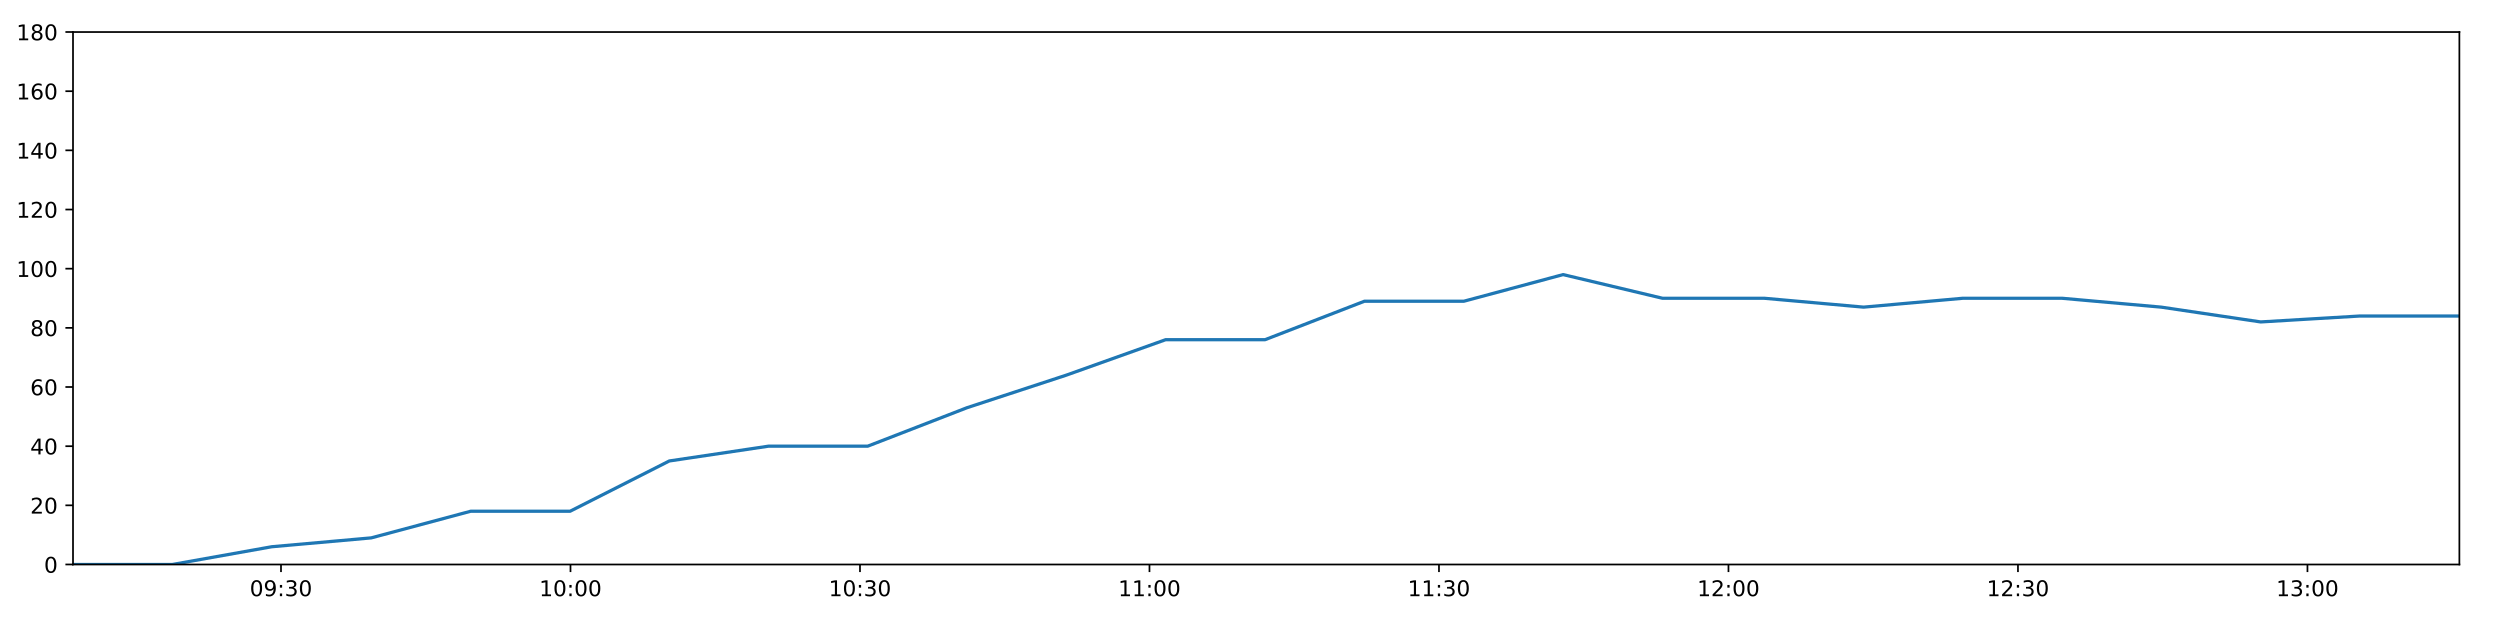
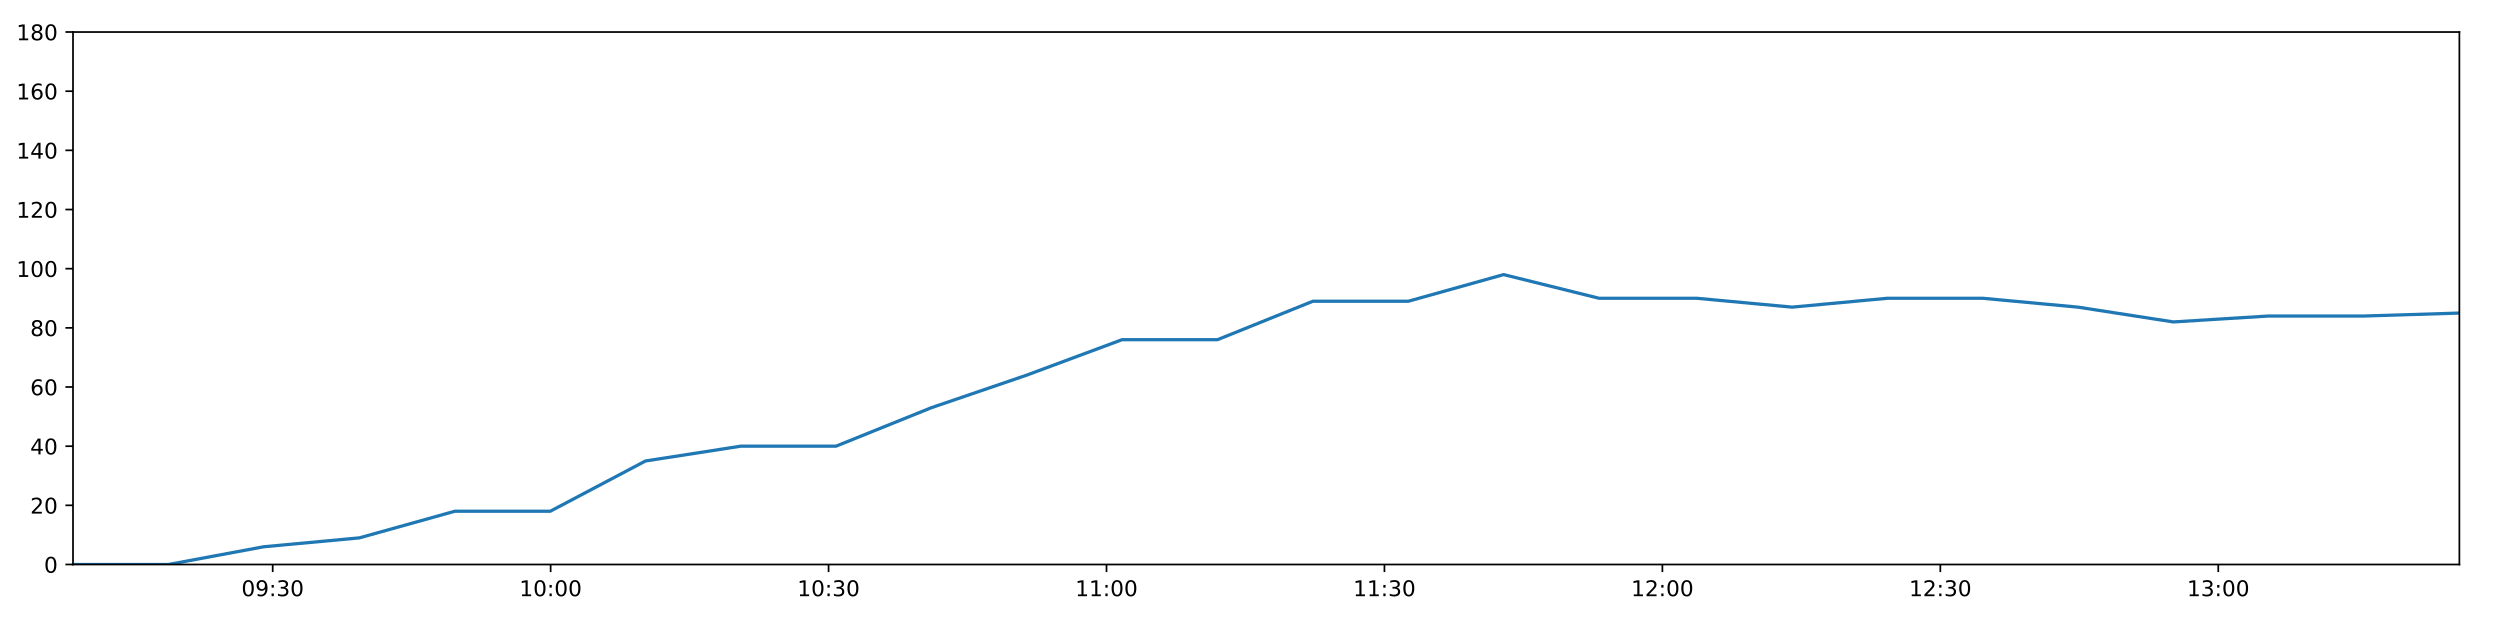
<svg xmlns="http://www.w3.org/2000/svg" xmlns:xlink="http://www.w3.org/1999/xlink" height="288pt" version="1.1" viewBox="0 0 1152 288" width="1152pt">
  <defs>
    <style type="text/css">
*{stroke-linecap:butt;stroke-linejoin:round;}
  </style>
  </defs>
  <g id="figure_1">
    <g id="patch_1">
      <path d="M 0 288  L 1152 288  L 1152 0  L 0 0  z " style="fill:#ffffff;" />
    </g>
    <g id="axes_1">
      <g id="patch_2">
        <path d="M 33.64 260.12  L 1133.28 260.12  L 1133.28 14.76  L 33.64 14.76  z " style="fill:#ffffff;" />
      </g>
      <g id="matplotlib.axis_1">
        <g id="xtick_1">
          <g id="line2d_1">
            <defs>
-               <path d="M 0 0  L 0 3.5  " id="mc320b4c6c1" style="stroke:#000000;stroke-width:0.8;" />
-             </defs>
-             <g>
-               <use style="stroke:#000000;stroke-width:0.8;" x="129.483" xlink:href="#mc320b4c6c1" y="260.12" />
+               <path d="M 0 0  L 0 3.5  " id="m5827b8b8e7" style="stroke:#000000;stroke-width:0.8;" />
+             </defs>
+             <g>
+               <use style="stroke:#000000;stroke-width:0.8;" x="125.658" xlink:href="#m5827b8b8e7" y="260.12" />
            </g>
          </g>
          <g id="text_1">
            <defs>
              <path d="M 31.781 66.406  Q 24.172 66.406 20.328 58.906  Q 16.5 51.422 16.5 36.375  Q 16.5 21.391 20.328 13.891  Q 24.172 6.391 31.781 6.391  Q 39.453 6.391 43.281 13.891  Q 47.125 21.391 47.125 36.375  Q 47.125 51.422 43.281 58.906  Q 39.453 66.406 31.781 66.406  z M 31.781 74.219  Q 44.047 74.219 50.516 64.516  Q 56.984 54.828 56.984 36.375  Q 56.984 17.969 50.516 8.266  Q 44.047 -1.422 31.781 -1.422  Q 19.531 -1.422 13.062 8.266  Q 6.594 17.969 6.594 36.375  Q 6.594 54.828 13.062 64.516  Q 19.531 74.219 31.781 74.219  z " id="DejaVuSans-48" />
              <path d="M 10.984 1.516  L 10.984 10.5  Q 14.703 8.734 18.5 7.812  Q 22.312 6.891 25.984 6.891  Q 35.75 6.891 40.891 13.453  Q 46.047 20.016 46.781 33.406  Q 43.953 29.203 39.594 26.953  Q 35.25 24.703 29.984 24.703  Q 19.047 24.703 12.672 31.312  Q 6.297 37.938 6.297 49.422  Q 6.297 60.641 12.938 67.422  Q 19.578 74.219 30.609 74.219  Q 43.266 74.219 49.922 64.516  Q 56.594 54.828 56.594 36.375  Q 56.594 19.141 48.406 8.859  Q 40.234 -1.422 26.422 -1.422  Q 22.703 -1.422 18.891 -0.688  Q 15.094 0.047 10.984 1.516  z M 30.609 32.422  Q 37.25 32.422 41.125 36.953  Q 45.016 41.5 45.016 49.422  Q 45.016 57.281 41.125 61.844  Q 37.25 66.406 30.609 66.406  Q 23.969 66.406 20.094 61.844  Q 16.219 57.281 16.219 49.422  Q 16.219 41.5 20.094 36.953  Q 23.969 32.422 30.609 32.422  z " id="DejaVuSans-57" />
              <path d="M 11.719 12.406  L 22.016 12.406  L 22.016 0  L 11.719 0  z M 11.719 51.703  L 22.016 51.703  L 22.016 39.312  L 11.719 39.312  z " id="DejaVuSans-58" />
              <path d="M 40.578 39.312  Q 47.656 37.797 51.625 33  Q 55.609 28.219 55.609 21.188  Q 55.609 10.406 48.188 4.484  Q 40.766 -1.422 27.094 -1.422  Q 22.516 -1.422 17.656 -0.516  Q 12.797 0.391 7.625 2.203  L 7.625 11.719  Q 11.719 9.328 16.594 8.109  Q 21.484 6.891 26.812 6.891  Q 36.078 6.891 40.938 10.547  Q 45.797 14.203 45.797 21.188  Q 45.797 27.641 41.281 31.266  Q 36.766 34.906 28.719 34.906  L 20.219 34.906  L 20.219 43.016  L 29.109 43.016  Q 36.375 43.016 40.234 45.922  Q 44.094 48.828 44.094 54.297  Q 44.094 59.906 40.109 62.906  Q 36.141 65.922 28.719 65.922  Q 24.656 65.922 20.016 65.031  Q 15.375 64.156 9.812 62.312  L 9.812 71.094  Q 15.438 72.656 20.344 73.438  Q 25.25 74.219 29.594 74.219  Q 40.828 74.219 47.359 69.109  Q 53.906 64.016 53.906 55.328  Q 53.906 49.266 50.438 45.094  Q 46.969 40.922 40.578 39.312  z " id="DejaVuSans-51" />
            </defs>
-             <g transform="translate(115.0738 274.7184)scale(0.1 -0.1)">
+             <g transform="translate(111.2483 274.7184)scale(0.1 -0.1)">
              <use xlink:href="#DejaVuSans-48" />
              <use x="63.623" xlink:href="#DejaVuSans-57" />
              <use x="127.246" xlink:href="#DejaVuSans-58" />
              <use x="160.938" xlink:href="#DejaVuSans-51" />
              <use x="224.561" xlink:href="#DejaVuSans-48" />
            </g>
          </g>
        </g>
        <g id="xtick_2">
          <g id="line2d_2">
            <g>
-               <use style="stroke:#000000;stroke-width:0.8;" x="262.882" xlink:href="#mc320b4c6c1" y="260.12" />
+               <use style="stroke:#000000;stroke-width:0.8;" x="253.732" xlink:href="#m5827b8b8e7" y="260.12" />
            </g>
          </g>
          <g id="text_2">
            <defs>
              <path d="M 12.406 8.297  L 28.516 8.297  L 28.516 63.922  L 10.984 60.406  L 10.984 69.391  L 28.422 72.906  L 38.281 72.906  L 38.281 8.297  L 54.391 8.297  L 54.391 0  L 12.406 0  z " id="DejaVuSans-49" />
            </defs>
-             <g transform="translate(248.4726 274.7184)scale(0.1 -0.1)">
+             <g transform="translate(239.3224 274.7184)scale(0.1 -0.1)">
              <use xlink:href="#DejaVuSans-49" />
              <use x="63.623" xlink:href="#DejaVuSans-48" />
              <use x="127.246" xlink:href="#DejaVuSans-58" />
              <use x="160.938" xlink:href="#DejaVuSans-48" />
              <use x="224.561" xlink:href="#DejaVuSans-48" />
            </g>
          </g>
        </g>
        <g id="xtick_3">
          <g id="line2d_3">
            <g>
-               <use style="stroke:#000000;stroke-width:0.8;" x="396.281" xlink:href="#mc320b4c6c1" y="260.12" />
+               <use style="stroke:#000000;stroke-width:0.8;" x="381.806" xlink:href="#m5827b8b8e7" y="260.12" />
            </g>
          </g>
          <g id="text_3">
-             <g transform="translate(381.8713 274.7184)scale(0.1 -0.1)">
+             <g transform="translate(367.3965 274.7184)scale(0.1 -0.1)">
              <use xlink:href="#DejaVuSans-49" />
              <use x="63.623" xlink:href="#DejaVuSans-48" />
              <use x="127.246" xlink:href="#DejaVuSans-58" />
              <use x="160.938" xlink:href="#DejaVuSans-51" />
              <use x="224.561" xlink:href="#DejaVuSans-48" />
            </g>
          </g>
        </g>
        <g id="xtick_4">
          <g id="line2d_4">
            <g>
-               <use style="stroke:#000000;stroke-width:0.8;" x="529.679" xlink:href="#mc320b4c6c1" y="260.12" />
+               <use style="stroke:#000000;stroke-width:0.8;" x="509.88" xlink:href="#m5827b8b8e7" y="260.12" />
            </g>
          </g>
          <g id="text_4">
-             <g transform="translate(515.27 274.7184)scale(0.1 -0.1)">
+             <g transform="translate(495.4706 274.7184)scale(0.1 -0.1)">
              <use xlink:href="#DejaVuSans-49" />
              <use x="63.623" xlink:href="#DejaVuSans-49" />
              <use x="127.246" xlink:href="#DejaVuSans-58" />
              <use x="160.938" xlink:href="#DejaVuSans-48" />
              <use x="224.561" xlink:href="#DejaVuSans-48" />
            </g>
          </g>
        </g>
        <g id="xtick_5">
          <g id="line2d_5">
            <g>
-               <use style="stroke:#000000;stroke-width:0.8;" x="663.078" xlink:href="#mc320b4c6c1" y="260.12" />
+               <use style="stroke:#000000;stroke-width:0.8;" x="637.954" xlink:href="#m5827b8b8e7" y="260.12" />
            </g>
          </g>
          <g id="text_5">
-             <g transform="translate(648.6687 274.7184)scale(0.1 -0.1)">
+             <g transform="translate(623.5447 274.7184)scale(0.1 -0.1)">
              <use xlink:href="#DejaVuSans-49" />
              <use x="63.623" xlink:href="#DejaVuSans-49" />
              <use x="127.246" xlink:href="#DejaVuSans-58" />
              <use x="160.938" xlink:href="#DejaVuSans-51" />
              <use x="224.561" xlink:href="#DejaVuSans-48" />
            </g>
          </g>
        </g>
        <g id="xtick_6">
          <g id="line2d_6">
            <g>
-               <use style="stroke:#000000;stroke-width:0.8;" x="796.477" xlink:href="#mc320b4c6c1" y="260.12" />
+               <use style="stroke:#000000;stroke-width:0.8;" x="766.028" xlink:href="#m5827b8b8e7" y="260.12" />
            </g>
          </g>
          <g id="text_6">
            <defs>
              <path d="M 19.188 8.297  L 53.609 8.297  L 53.609 0  L 7.328 0  L 7.328 8.297  Q 12.938 14.109 22.625 23.891  Q 32.328 33.688 34.812 36.531  Q 39.547 41.844 41.422 45.531  Q 43.312 49.219 43.312 52.781  Q 43.312 58.594 39.234 62.25  Q 35.156 65.922 28.609 65.922  Q 23.969 65.922 18.812 64.312  Q 13.672 62.703 7.812 59.422  L 7.812 69.391  Q 13.766 71.781 18.938 73  Q 24.125 74.219 28.422 74.219  Q 39.75 74.219 46.484 68.547  Q 53.219 62.891 53.219 53.422  Q 53.219 48.922 51.531 44.891  Q 49.859 40.875 45.406 35.406  Q 44.188 33.984 37.641 27.219  Q 31.109 20.453 19.188 8.297  z " id="DejaVuSans-50" />
            </defs>
-             <g transform="translate(782.0674 274.7184)scale(0.1 -0.1)">
+             <g transform="translate(751.6187 274.7184)scale(0.1 -0.1)">
              <use xlink:href="#DejaVuSans-49" />
              <use x="63.623" xlink:href="#DejaVuSans-50" />
              <use x="127.246" xlink:href="#DejaVuSans-58" />
              <use x="160.938" xlink:href="#DejaVuSans-48" />
              <use x="224.561" xlink:href="#DejaVuSans-48" />
            </g>
          </g>
        </g>
        <g id="xtick_7">
          <g id="line2d_7">
            <g>
-               <use style="stroke:#000000;stroke-width:0.8;" x="929.875" xlink:href="#mc320b4c6c1" y="260.12" />
+               <use style="stroke:#000000;stroke-width:0.8;" x="894.102" xlink:href="#m5827b8b8e7" y="260.12" />
            </g>
          </g>
          <g id="text_7">
-             <g transform="translate(915.4661 274.7184)scale(0.1 -0.1)">
+             <g transform="translate(879.6928 274.7184)scale(0.1 -0.1)">
              <use xlink:href="#DejaVuSans-49" />
              <use x="63.623" xlink:href="#DejaVuSans-50" />
              <use x="127.246" xlink:href="#DejaVuSans-58" />
              <use x="160.938" xlink:href="#DejaVuSans-51" />
              <use x="224.561" xlink:href="#DejaVuSans-48" />
            </g>
          </g>
        </g>
        <g id="xtick_8">
          <g id="line2d_8">
            <g>
-               <use style="stroke:#000000;stroke-width:0.8;" x="1063.274" xlink:href="#mc320b4c6c1" y="260.12" />
+               <use style="stroke:#000000;stroke-width:0.8;" x="1022.176" xlink:href="#m5827b8b8e7" y="260.12" />
            </g>
          </g>
          <g id="text_8">
-             <g transform="translate(1048.865 274.7184)scale(0.1 -0.1)">
+             <g transform="translate(1007.767 274.7184)scale(0.1 -0.1)">
              <use xlink:href="#DejaVuSans-49" />
              <use x="63.623" xlink:href="#DejaVuSans-51" />
              <use x="127.246" xlink:href="#DejaVuSans-58" />
              <use x="160.938" xlink:href="#DejaVuSans-48" />
              <use x="224.561" xlink:href="#DejaVuSans-48" />
            </g>
          </g>
        </g>
      </g>
      <g id="matplotlib.axis_2">
        <g id="ytick_1">
          <g id="line2d_9">
            <defs>
-               <path d="M 0 0  L -3.5 0  " id="m64f04f4435" style="stroke:#000000;stroke-width:0.8;" />
-             </defs>
-             <g>
-               <use style="stroke:#000000;stroke-width:0.8;" x="33.64" xlink:href="#m64f04f4435" y="260.12" />
+               <path d="M 0 0  L -3.5 0  " id="m27a619e8ed" style="stroke:#000000;stroke-width:0.8;" />
+             </defs>
+             <g>
+               <use style="stroke:#000000;stroke-width:0.8;" x="33.64" xlink:href="#m27a619e8ed" y="260.12" />
            </g>
          </g>
          <g id="text_9">
            <g transform="translate(20.2775 263.9192)scale(0.1 -0.1)">
              <use xlink:href="#DejaVuSans-48" />
            </g>
          </g>
        </g>
        <g id="ytick_2">
          <g id="line2d_10">
            <g>
-               <use style="stroke:#000000;stroke-width:0.8;" x="33.64" xlink:href="#m64f04f4435" y="232.858" />
+               <use style="stroke:#000000;stroke-width:0.8;" x="33.64" xlink:href="#m27a619e8ed" y="232.858" />
            </g>
          </g>
          <g id="text_10">
            <g transform="translate(13.915 236.657)scale(0.1 -0.1)">
              <use xlink:href="#DejaVuSans-50" />
              <use x="63.623" xlink:href="#DejaVuSans-48" />
            </g>
          </g>
        </g>
        <g id="ytick_3">
          <g id="line2d_11">
            <g>
-               <use style="stroke:#000000;stroke-width:0.8;" x="33.64" xlink:href="#m64f04f4435" y="205.596" />
+               <use style="stroke:#000000;stroke-width:0.8;" x="33.64" xlink:href="#m27a619e8ed" y="205.596" />
            </g>
          </g>
          <g id="text_11">
            <defs>
              <path d="M 37.797 64.312  L 12.891 25.391  L 37.797 25.391  z M 35.203 72.906  L 47.609 72.906  L 47.609 25.391  L 58.016 25.391  L 58.016 17.188  L 47.609 17.188  L 47.609 0  L 37.797 0  L 37.797 17.188  L 4.891 17.188  L 4.891 26.703  z " id="DejaVuSans-52" />
            </defs>
            <g transform="translate(13.915 209.3948)scale(0.1 -0.1)">
              <use xlink:href="#DejaVuSans-52" />
              <use x="63.623" xlink:href="#DejaVuSans-48" />
            </g>
          </g>
        </g>
        <g id="ytick_4">
          <g id="line2d_12">
            <g>
-               <use style="stroke:#000000;stroke-width:0.8;" x="33.64" xlink:href="#m64f04f4435" y="178.333" />
+               <use style="stroke:#000000;stroke-width:0.8;" x="33.64" xlink:href="#m27a619e8ed" y="178.333" />
            </g>
          </g>
          <g id="text_12">
            <defs>
              <path d="M 33.016 40.375  Q 26.375 40.375 22.484 35.828  Q 18.609 31.297 18.609 23.391  Q 18.609 15.531 22.484 10.953  Q 26.375 6.391 33.016 6.391  Q 39.656 6.391 43.531 10.953  Q 47.406 15.531 47.406 23.391  Q 47.406 31.297 43.531 35.828  Q 39.656 40.375 33.016 40.375  z M 52.594 71.297  L 52.594 62.312  Q 48.875 64.062 45.094 64.984  Q 41.312 65.922 37.594 65.922  Q 27.828 65.922 22.672 59.328  Q 17.531 52.734 16.797 39.406  Q 19.672 43.656 24.016 45.922  Q 28.375 48.188 33.594 48.188  Q 44.578 48.188 50.953 41.516  Q 57.328 34.859 57.328 23.391  Q 57.328 12.156 50.688 5.359  Q 44.047 -1.422 33.016 -1.422  Q 20.359 -1.422 13.672 8.266  Q 6.984 17.969 6.984 36.375  Q 6.984 53.656 15.188 63.938  Q 23.391 74.219 37.203 74.219  Q 40.922 74.219 44.703 73.484  Q 48.484 72.75 52.594 71.297  z " id="DejaVuSans-54" />
            </defs>
            <g transform="translate(13.915 182.1326)scale(0.1 -0.1)">
              <use xlink:href="#DejaVuSans-54" />
              <use x="63.623" xlink:href="#DejaVuSans-48" />
            </g>
          </g>
        </g>
        <g id="ytick_5">
          <g id="line2d_13">
            <g>
-               <use style="stroke:#000000;stroke-width:0.8;" x="33.64" xlink:href="#m64f04f4435" y="151.071" />
+               <use style="stroke:#000000;stroke-width:0.8;" x="33.64" xlink:href="#m27a619e8ed" y="151.071" />
            </g>
          </g>
          <g id="text_13">
            <defs>
              <path d="M 31.781 34.625  Q 24.75 34.625 20.719 30.859  Q 16.703 27.094 16.703 20.516  Q 16.703 13.922 20.719 10.156  Q 24.75 6.391 31.781 6.391  Q 38.812 6.391 42.859 10.172  Q 46.922 13.969 46.922 20.516  Q 46.922 27.094 42.891 30.859  Q 38.875 34.625 31.781 34.625  z M 21.922 38.812  Q 15.578 40.375 12.031 44.719  Q 8.5 49.078 8.5 55.328  Q 8.5 64.062 14.719 69.141  Q 20.953 74.219 31.781 74.219  Q 42.672 74.219 48.875 69.141  Q 55.078 64.062 55.078 55.328  Q 55.078 49.078 51.531 44.719  Q 48 40.375 41.703 38.812  Q 48.828 37.156 52.797 32.312  Q 56.781 27.484 56.781 20.516  Q 56.781 9.906 50.312 4.234  Q 43.844 -1.422 31.781 -1.422  Q 19.734 -1.422 13.25 4.234  Q 6.781 9.906 6.781 20.516  Q 6.781 27.484 10.781 32.312  Q 14.797 37.156 21.922 38.812  z M 18.312 54.391  Q 18.312 48.734 21.844 45.562  Q 25.391 42.391 31.781 42.391  Q 38.141 42.391 41.719 45.562  Q 45.312 48.734 45.312 54.391  Q 45.312 60.062 41.719 63.234  Q 38.141 66.406 31.781 66.406  Q 25.391 66.406 21.844 63.234  Q 18.312 60.062 18.312 54.391  z " id="DejaVuSans-56" />
            </defs>
            <g transform="translate(13.915 154.8703)scale(0.1 -0.1)">
              <use xlink:href="#DejaVuSans-56" />
              <use x="63.623" xlink:href="#DejaVuSans-48" />
            </g>
          </g>
        </g>
        <g id="ytick_6">
          <g id="line2d_14">
            <g>
-               <use style="stroke:#000000;stroke-width:0.8;" x="33.64" xlink:href="#m64f04f4435" y="123.809" />
+               <use style="stroke:#000000;stroke-width:0.8;" x="33.64" xlink:href="#m27a619e8ed" y="123.809" />
            </g>
          </g>
          <g id="text_14">
            <g transform="translate(7.5525 127.6081)scale(0.1 -0.1)">
              <use xlink:href="#DejaVuSans-49" />
              <use x="63.623" xlink:href="#DejaVuSans-48" />
              <use x="127.246" xlink:href="#DejaVuSans-48" />
            </g>
          </g>
        </g>
        <g id="ytick_7">
          <g id="line2d_15">
            <g>
-               <use style="stroke:#000000;stroke-width:0.8;" x="33.64" xlink:href="#m64f04f4435" y="96.547" />
+               <use style="stroke:#000000;stroke-width:0.8;" x="33.64" xlink:href="#m27a619e8ed" y="96.547" />
            </g>
          </g>
          <g id="text_15">
            <g transform="translate(7.5525 100.3459)scale(0.1 -0.1)">
              <use xlink:href="#DejaVuSans-49" />
              <use x="63.623" xlink:href="#DejaVuSans-50" />
              <use x="127.246" xlink:href="#DejaVuSans-48" />
            </g>
          </g>
        </g>
        <g id="ytick_8">
          <g id="line2d_16">
            <g>
-               <use style="stroke:#000000;stroke-width:0.8;" x="33.64" xlink:href="#m64f04f4435" y="69.284" />
+               <use style="stroke:#000000;stroke-width:0.8;" x="33.64" xlink:href="#m27a619e8ed" y="69.284" />
            </g>
          </g>
          <g id="text_16">
            <g transform="translate(7.5525 73.08366)scale(0.1 -0.1)">
              <use xlink:href="#DejaVuSans-49" />
              <use x="63.623" xlink:href="#DejaVuSans-52" />
              <use x="127.246" xlink:href="#DejaVuSans-48" />
            </g>
          </g>
        </g>
        <g id="ytick_9">
          <g id="line2d_17">
            <g>
-               <use style="stroke:#000000;stroke-width:0.8;" x="33.64" xlink:href="#m64f04f4435" y="42.022" />
+               <use style="stroke:#000000;stroke-width:0.8;" x="33.64" xlink:href="#m27a619e8ed" y="42.022" />
            </g>
          </g>
          <g id="text_17">
            <g transform="translate(7.5525 45.82144)scale(0.1 -0.1)">
              <use xlink:href="#DejaVuSans-49" />
              <use x="63.623" xlink:href="#DejaVuSans-54" />
              <use x="127.246" xlink:href="#DejaVuSans-48" />
            </g>
          </g>
        </g>
        <g id="ytick_10">
          <g id="line2d_18">
            <g>
-               <use style="stroke:#000000;stroke-width:0.8;" x="33.64" xlink:href="#m64f04f4435" y="14.76" />
+               <use style="stroke:#000000;stroke-width:0.8;" x="33.64" xlink:href="#m27a619e8ed" y="14.76" />
            </g>
          </g>
          <g id="text_18">
            <g transform="translate(7.5525 18.55922)scale(0.1 -0.1)">
              <use xlink:href="#DejaVuSans-49" />
              <use x="63.623" xlink:href="#DejaVuSans-56" />
              <use x="127.246" xlink:href="#DejaVuSans-48" />
            </g>
          </g>
        </g>
      </g>
      <g id="line2d_19">
-         <path clip-path="url(#p7ad87f6a32)" d="M 33.64 260.12  L 79.391 260.12  L 125.212 251.941  L 171.069 247.852  L 216.871 235.584  L 262.692 235.584  L 308.421 212.411  L 354.126 205.596  L 399.842 205.596  L 445.588 187.875  L 491.31 172.881  L 537.147 156.524  L 582.948 156.524  L 628.737 138.803  L 674.562 138.803  L 720.271 126.535  L 766.091 137.44  L 812.956 137.44  L 858.742 141.529  L 904.457 137.44  L 950.18 137.44  L 995.894 141.529  L 1041.711 148.345  L 1087.428 145.619  L 1133.28 145.619  " style="fill:none;stroke:#1f77b4;stroke-linecap:square;stroke-width:1.5;" />
+         <path clip-path="url(#p61180b41c2)" d="M 33.64 260.12  L 77.564 260.12  L 121.557 251.941  L 165.583 247.852  L 209.557 235.584  L 253.549 235.584  L 297.453 212.411  L 341.334 205.596  L 385.225 205.596  L 429.146 187.875  L 473.042 172.881  L 517.05 156.524  L 561.022 156.524  L 604.984 138.803  L 648.98 138.803  L 692.864 126.535  L 736.855 137.44  L 781.85 137.44  L 825.808 141.529  L 869.698 137.44  L 913.596 137.44  L 957.486 141.529  L 1001.474 148.345  L 1045.366 145.619  L 1089.388 145.619  L 1133.28 144.256  " style="fill:none;stroke:#1f77b4;stroke-linecap:square;stroke-width:1.5;" />
      </g>
      <g id="patch_3">
        <path d="M 33.64 260.12  L 33.64 14.76  " style="fill:none;stroke:#000000;stroke-linecap:square;stroke-linejoin:miter;stroke-width:0.8;" />
      </g>
      <g id="patch_4">
        <path d="M 1133.28 260.12  L 1133.28 14.76  " style="fill:none;stroke:#000000;stroke-linecap:square;stroke-linejoin:miter;stroke-width:0.8;" />
      </g>
      <g id="patch_5">
        <path d="M 33.64 260.12  L 1133.28 260.12  " style="fill:none;stroke:#000000;stroke-linecap:square;stroke-linejoin:miter;stroke-width:0.8;" />
      </g>
      <g id="patch_6">
        <path d="M 33.64 14.76  L 1133.28 14.76  " style="fill:none;stroke:#000000;stroke-linecap:square;stroke-linejoin:miter;stroke-width:0.8;" />
      </g>
    </g>
  </g>
  <defs>
-     <clipPath id="p7ad87f6a32">
+     <clipPath id="p61180b41c2">
      <rect height="245.36" width="1099.64" x="33.64" y="14.76" />
    </clipPath>
  </defs>
</svg>
